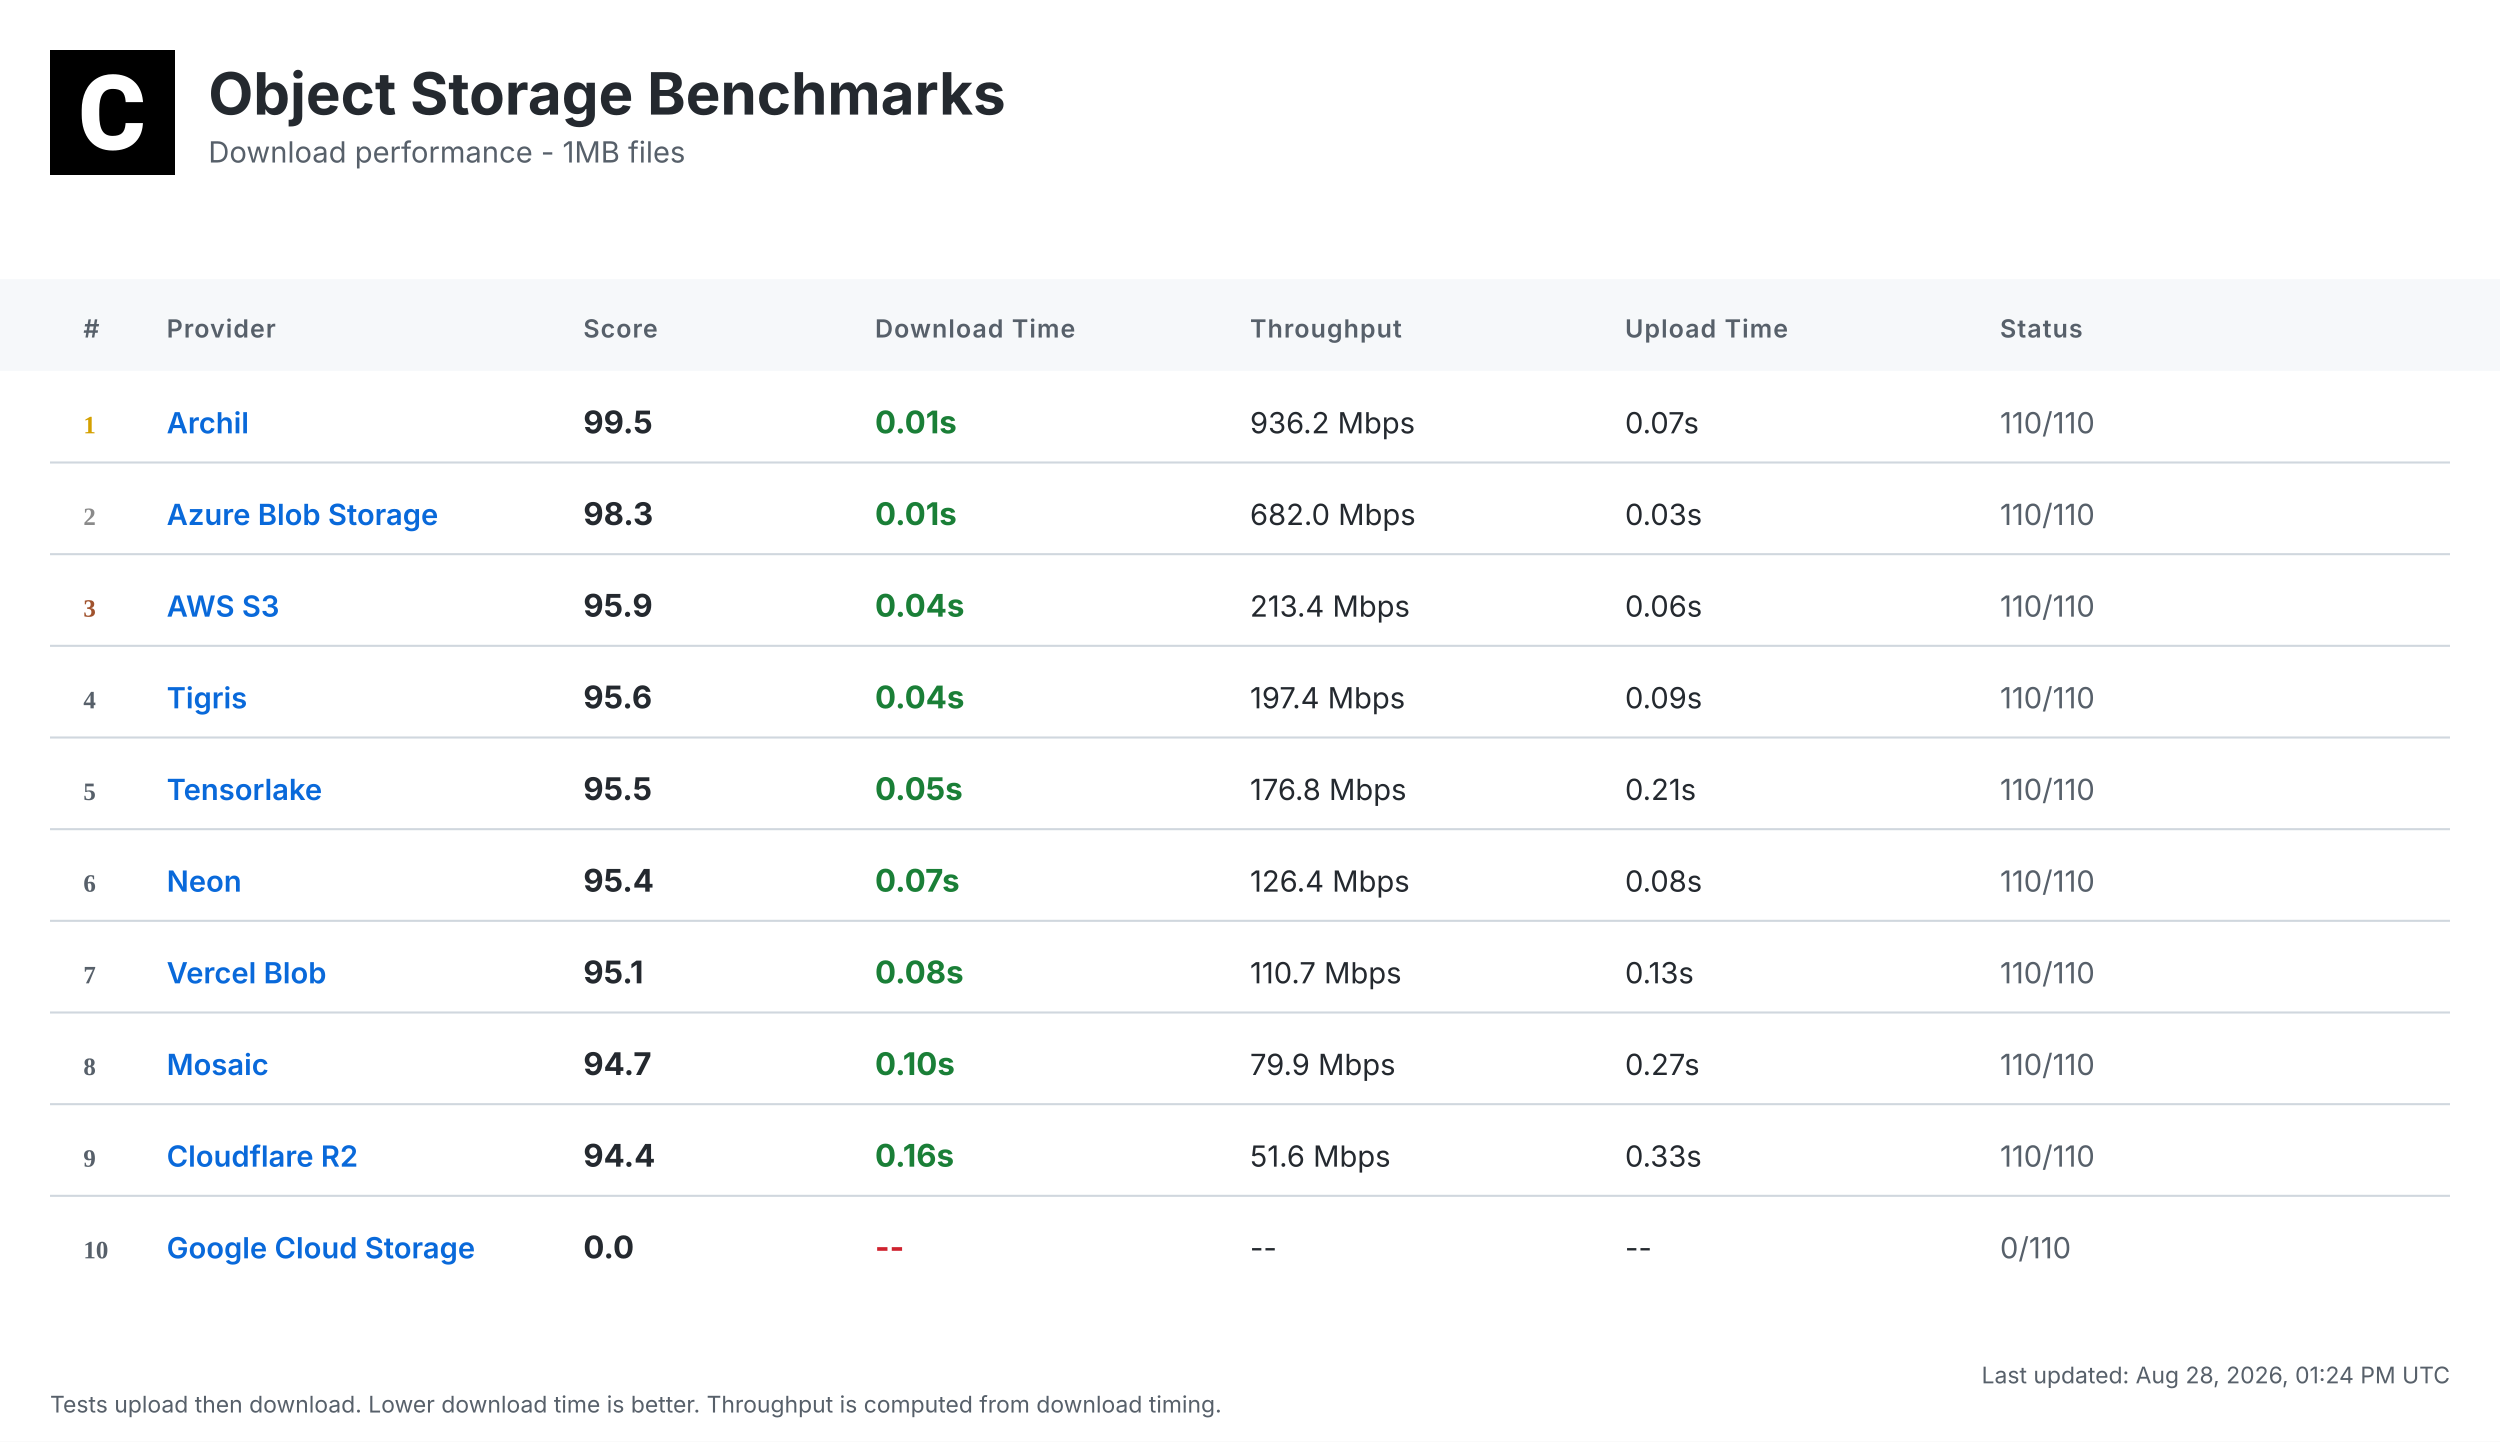
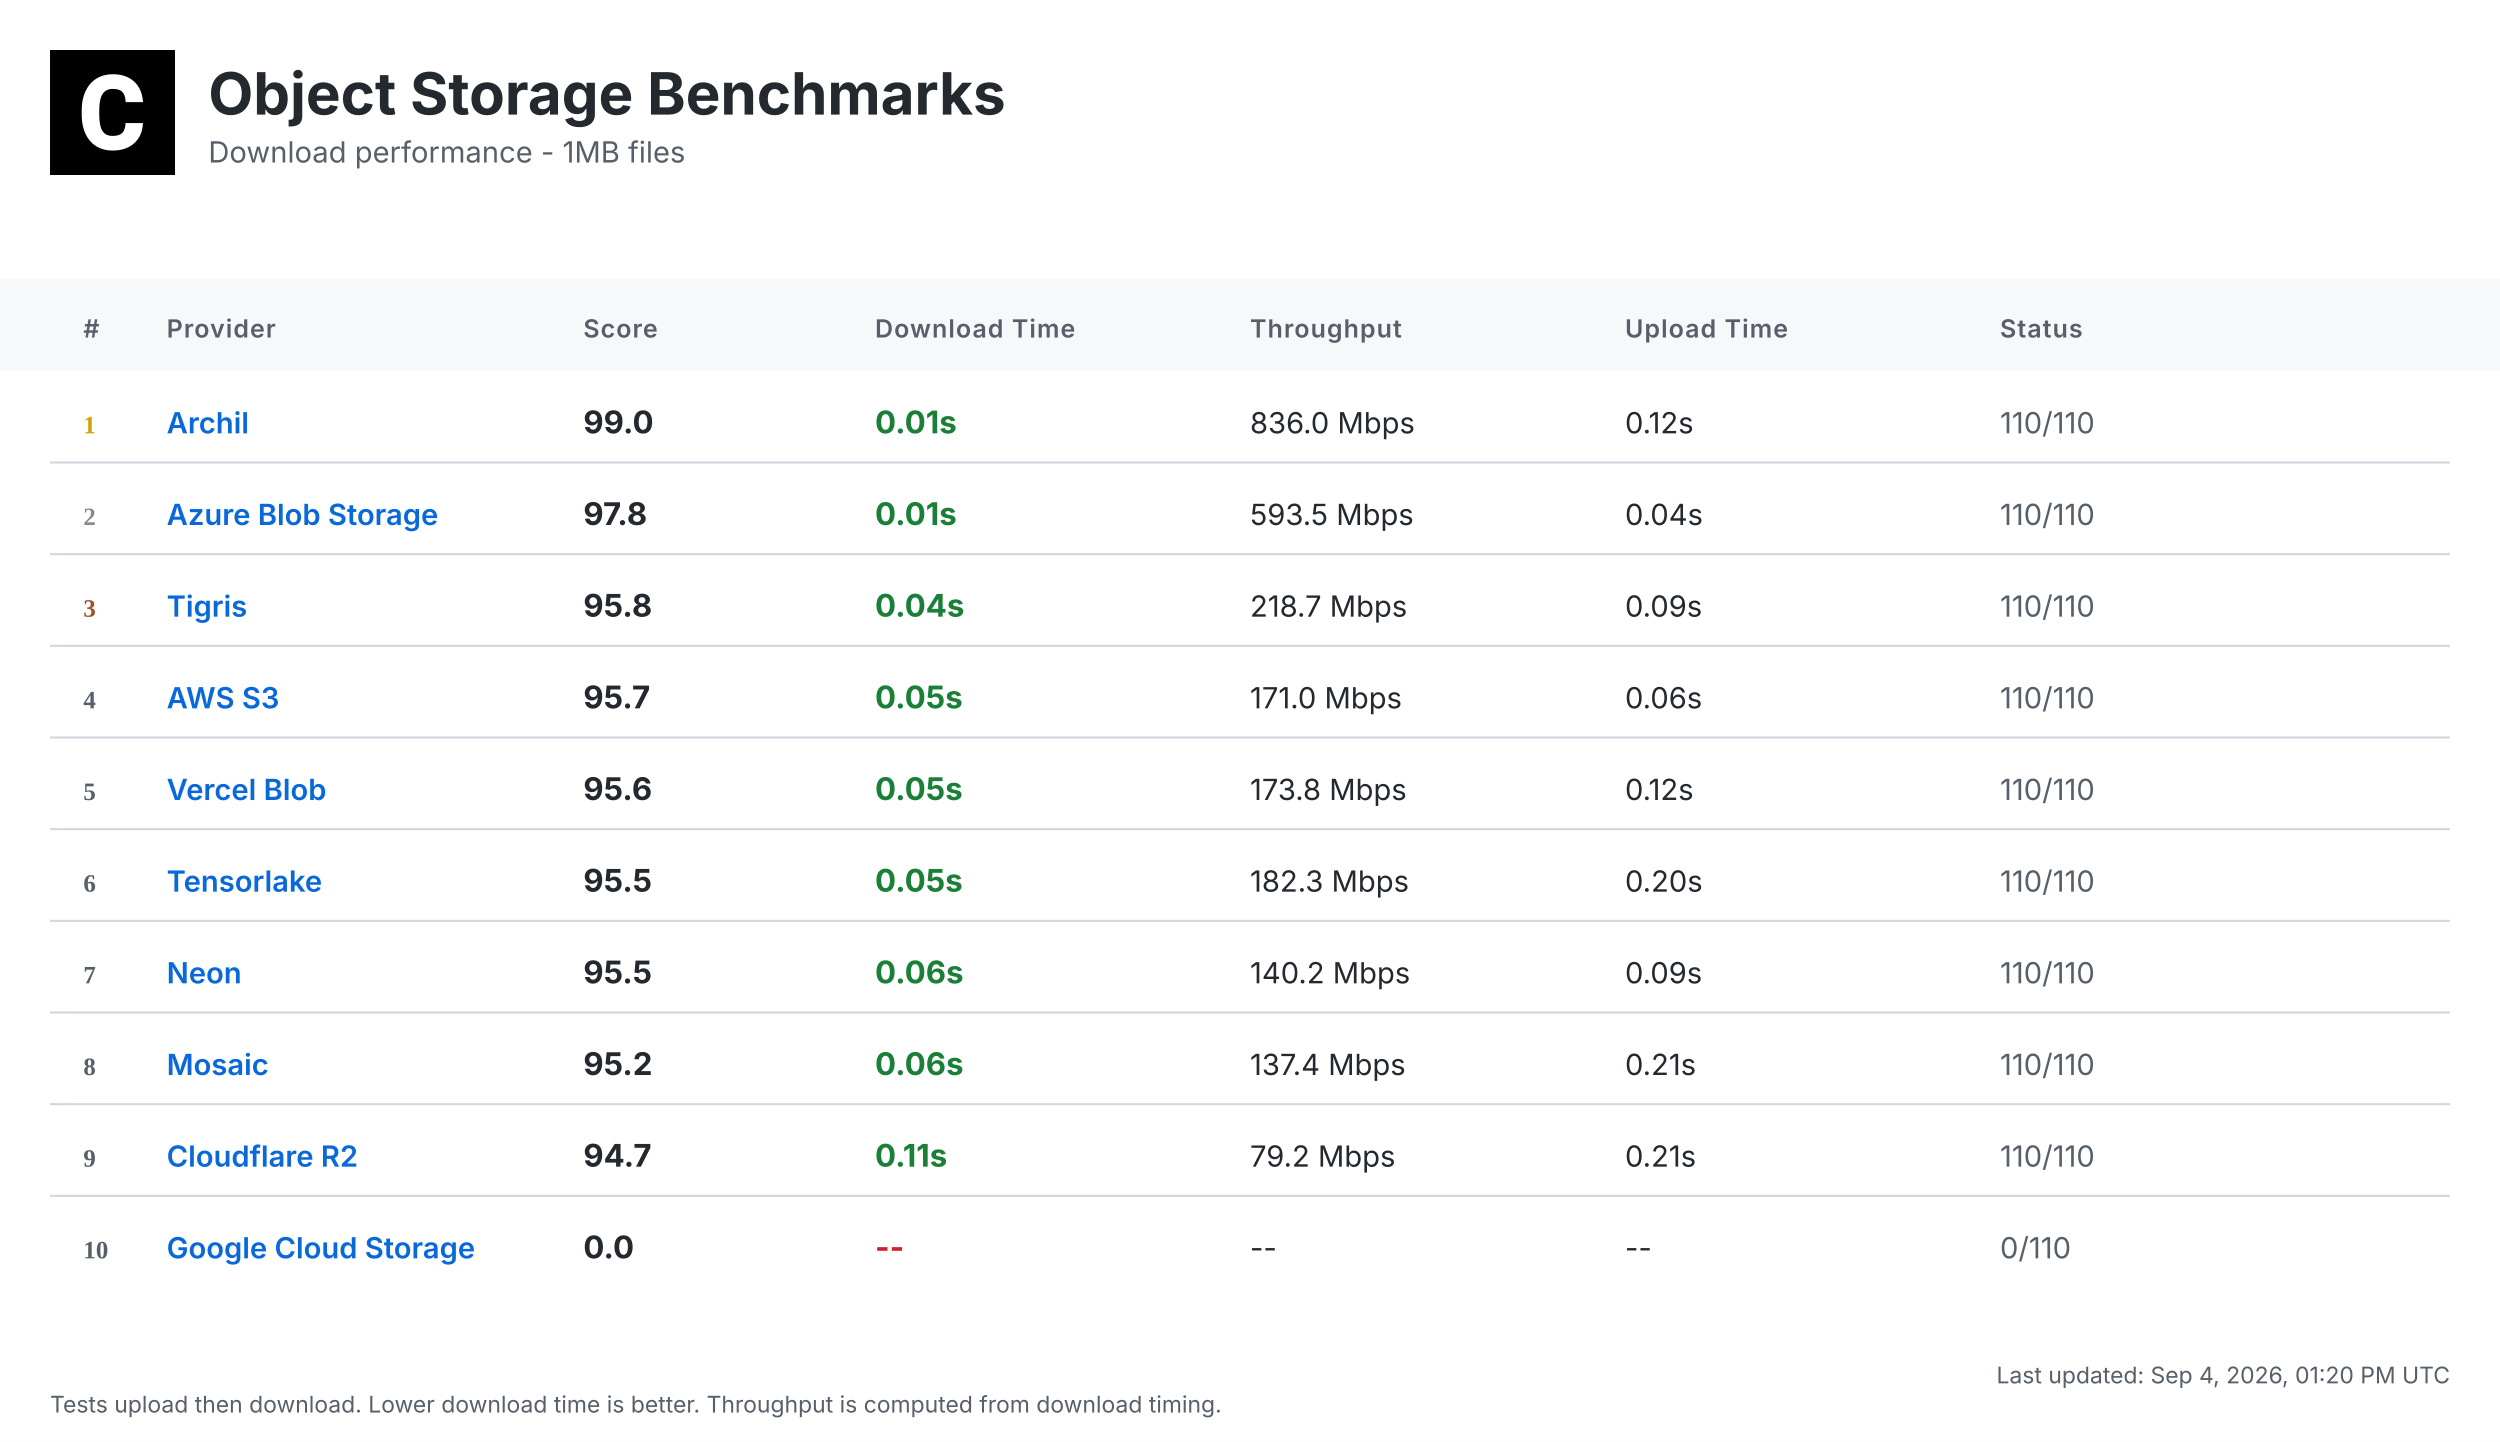
<svg xmlns="http://www.w3.org/2000/svg" width="1200" height="692" viewBox="0 0 1200 692">
  <defs>
    <linearGradient id="headerGrad" x1="0%" y1="0%" x2="100%" y2="100%">
      <stop offset="0%" style="stop-color:#f6f8fa;stop-opacity:1" />
      <stop offset="100%" style="stop-color:#ffffff;stop-opacity:1" />
    </linearGradient>
  </defs>
  <style>
    .bg { fill: #ffffff; }
    .header-bg { fill: url(#headerGrad); }
    .table-header-bg { fill: #f6f8fa; }
    .table-header { font: 600 12px 'Inter', 'SF Pro Display', -apple-system, BlinkMacSystemFont, 'Segoe UI', Roboto, Helvetica, Arial, sans-serif; fill: #57606a; text-transform: uppercase; letter-spacing: 0.5px; }
    .row { font: 14px 'Inter', 'SF Pro Display', -apple-system, BlinkMacSystemFont, 'Segoe UI', Roboto, Helvetica, Arial, sans-serif; fill: #24292f; }
    .rank { font-weight: 700; fill: #57606a; }
    .rank-1 { fill: #d4a000; }
    .rank-2 { fill: #8a8a8a; }
    .rank-3 { fill: #a0522d; }
    .provider { font-weight: 600; fill: #0969da; }
    .download { font-weight: 700; font-size: 15px; }
    .fast { fill: #1a7f37; }
    .medium { fill: #9a6700; }
    .slow { fill: #cf222e; }
    .status { fill: #57606a; }
    .divider { stroke: #d0d7de; stroke-width: 1; }
    .timestamp { font: 11px 'Inter', 'SF Pro Display', -apple-system, BlinkMacSystemFont, 'Segoe UI', Roboto, Helvetica, Arial, sans-serif; fill: #57606a; }
    .title { font: bold 28px 'Inter', 'SF Pro Display', -apple-system, BlinkMacSystemFont, 'Segoe UI', Roboto, Helvetica, Arial, sans-serif; fill: #24292f; }
    .subtitle { font: 14px 'Inter', 'SF Pro Display', -apple-system, BlinkMacSystemFont, 'Segoe UI', Roboto, Helvetica, Arial, sans-serif; fill: #57606a; }
  </style>
  <rect class="bg" width="1200" height="692" />
  <g transform="translate(24, 24)">
    <rect width="60" height="60" fill="#000000" />
    <g transform="scale(0.035) translate(0, 0)">
      <path fill="#ffffff" d="M1036.26,1002.28h237.87l-.93,19.09c-8.38,110.32-49.81,198.3-123.82,262.07-73.09,63.31-170.84,95.43-290.48,95.43-130.81,0-235.55-44.69-311.43-133.6-74.48-87.98-112.65-209.48-112.65-361.23v-60.51c0-96.83,17.7-183.41,51.68-257.43,34.91-74.95,85.19-133.61,149.89-173.63,64.7-40.04,140.12-60.52,225.3-60.52,117.77,0,214.13,32.12,286.29,95.9,72.62,63.3,114.98,153.61,126.15,267.67l1.86,19.08h-238.34l-.93-15.83c-4.65-59.11-20.95-101.94-47.95-127.08-27-25.6-69.83-38.17-127.08-38.17-61.91,0-107.06,20.95-137.33,65.17-31.65,45.15-47.94,117.77-48.87,215.53v74.48c0,102.41,15.36,177.83,45.62,223.91,28.86,44.22,74.01,65.63,137.79,65.63,58.19,0,101.48-12.57,128.95-38.17,26.99-25.14,43.29-66.1,47.48-121.5l.93-16.3Z" />
    </g>
  </g>
  <text class="title" x="100" y="55">Object Storage Benchmarks</text>
  <text class="subtitle" x="100" y="78">Download performance - 1MB files</text>
  <rect class="table-header-bg" y="134" width="1200" height="44" />
  <text class="table-header" x="40" y="162">#</text>
  <text class="table-header" x="80" y="162">Provider</text>
  <text class="table-header" x="280" y="162">Score</text>
  <text class="table-header" x="420" y="162">Download Time</text>
  <text class="table-header" x="600" y="162">Throughput</text>
  <text class="table-header" x="780" y="162">Upload Time</text>
  <text class="table-header" x="960" y="162">Status</text>
  <text class="rank rank-1" x="40" y="208">1</text>
  <text class="row provider" x="80" y="208">Archil</text>
-   <text class="row download" x="280" y="208">99.5</text>
+   <text class="row download" x="280" y="208">99.0</text>
  <text class="row download fast" x="420" y="208">0.01s</text>
-   <text class="row" x="600" y="208">936.2 Mbps</text>
-   <text class="row" x="780" y="208">0.07s</text>
+   <text class="row" x="600" y="208">836.0 Mbps</text>
+   <text class="row" x="780" y="208">0.12s</text>
  <text class="row status" x="960" y="208">110/110</text>
  <line class="divider" x1="24" y1="222" x2="1176" y2="222" />
  <text class="rank rank-2" x="40" y="252">2</text>
  <text class="row provider" x="80" y="252">Azure Blob Storage</text>
-   <text class="row download" x="280" y="252">98.3</text>
+   <text class="row download" x="280" y="252">97.8</text>
  <text class="row download fast" x="420" y="252">0.01s</text>
-   <text class="row" x="600" y="252">682.0 Mbps</text>
-   <text class="row" x="780" y="252">0.03s</text>
+   <text class="row" x="600" y="252">593.5 Mbps</text>
+   <text class="row" x="780" y="252">0.04s</text>
  <text class="row status" x="960" y="252">110/110</text>
  <line class="divider" x1="24" y1="266" x2="1176" y2="266" />
  <text class="rank rank-3" x="40" y="296">3</text>
-   <text class="row provider" x="80" y="296">AWS S3</text>
-   <text class="row download" x="280" y="296">95.9</text>
+   <text class="row provider" x="80" y="296">Tigris</text>
+   <text class="row download" x="280" y="296">95.8</text>
  <text class="row download fast" x="420" y="296">0.04s</text>
-   <text class="row" x="600" y="296">213.4 Mbps</text>
-   <text class="row" x="780" y="296">0.06s</text>
+   <text class="row" x="600" y="296">218.7 Mbps</text>
+   <text class="row" x="780" y="296">0.09s</text>
  <text class="row status" x="960" y="296">110/110</text>
  <line class="divider" x1="24" y1="310" x2="1176" y2="310" />
  <text class="rank" x="40" y="340">4</text>
-   <text class="row provider" x="80" y="340">Tigris</text>
-   <text class="row download" x="280" y="340">95.6</text>
-   <text class="row download fast" x="420" y="340">0.04s</text>
-   <text class="row" x="600" y="340">197.4 Mbps</text>
-   <text class="row" x="780" y="340">0.09s</text>
+   <text class="row provider" x="80" y="340">AWS S3</text>
+   <text class="row download" x="280" y="340">95.7</text>
+   <text class="row download fast" x="420" y="340">0.05s</text>
+   <text class="row" x="600" y="340">171.0 Mbps</text>
+   <text class="row" x="780" y="340">0.06s</text>
  <text class="row status" x="960" y="340">110/110</text>
  <line class="divider" x1="24" y1="354" x2="1176" y2="354" />
  <text class="rank" x="40" y="384">5</text>
-   <text class="row provider" x="80" y="384">Tensorlake</text>
-   <text class="row download" x="280" y="384">95.5</text>
+   <text class="row provider" x="80" y="384">Vercel Blob</text>
+   <text class="row download" x="280" y="384">95.6</text>
  <text class="row download fast" x="420" y="384">0.05s</text>
-   <text class="row" x="600" y="384">176.8 Mbps</text>
-   <text class="row" x="780" y="384">0.21s</text>
+   <text class="row" x="600" y="384">173.8 Mbps</text>
+   <text class="row" x="780" y="384">0.12s</text>
  <text class="row status" x="960" y="384">110/110</text>
  <line class="divider" x1="24" y1="398" x2="1176" y2="398" />
  <text class="rank" x="40" y="428">6</text>
-   <text class="row provider" x="80" y="428">Neon</text>
-   <text class="row download" x="280" y="428">95.4</text>
-   <text class="row download fast" x="420" y="428">0.07s</text>
-   <text class="row" x="600" y="428">126.4 Mbps</text>
-   <text class="row" x="780" y="428">0.08s</text>
+   <text class="row provider" x="80" y="428">Tensorlake</text>
+   <text class="row download" x="280" y="428">95.5</text>
+   <text class="row download fast" x="420" y="428">0.05s</text>
+   <text class="row" x="600" y="428">182.3 Mbps</text>
+   <text class="row" x="780" y="428">0.20s</text>
  <text class="row status" x="960" y="428">110/110</text>
  <line class="divider" x1="24" y1="442" x2="1176" y2="442" />
  <text class="rank" x="40" y="472">7</text>
-   <text class="row provider" x="80" y="472">Vercel Blob</text>
-   <text class="row download" x="280" y="472">95.1</text>
-   <text class="row download fast" x="420" y="472">0.08s</text>
-   <text class="row" x="600" y="472">110.7 Mbps</text>
-   <text class="row" x="780" y="472">0.13s</text>
+   <text class="row provider" x="80" y="472">Neon</text>
+   <text class="row download" x="280" y="472">95.5</text>
+   <text class="row download fast" x="420" y="472">0.06s</text>
+   <text class="row" x="600" y="472">140.2 Mbps</text>
+   <text class="row" x="780" y="472">0.09s</text>
  <text class="row status" x="960" y="472">110/110</text>
  <line class="divider" x1="24" y1="486" x2="1176" y2="486" />
  <text class="rank" x="40" y="516">8</text>
  <text class="row provider" x="80" y="516">Mosaic</text>
-   <text class="row download" x="280" y="516">94.7</text>
-   <text class="row download fast" x="420" y="516">0.10s</text>
-   <text class="row" x="600" y="516">79.9 Mbps</text>
-   <text class="row" x="780" y="516">0.27s</text>
+   <text class="row download" x="280" y="516">95.2</text>
+   <text class="row download fast" x="420" y="516">0.06s</text>
+   <text class="row" x="600" y="516">137.4 Mbps</text>
+   <text class="row" x="780" y="516">0.21s</text>
  <text class="row status" x="960" y="516">110/110</text>
  <line class="divider" x1="24" y1="530" x2="1176" y2="530" />
  <text class="rank" x="40" y="560">9</text>
  <text class="row provider" x="80" y="560">Cloudflare R2</text>
-   <text class="row download" x="280" y="560">94.4</text>
-   <text class="row download fast" x="420" y="560">0.16s</text>
-   <text class="row" x="600" y="560">51.6 Mbps</text>
-   <text class="row" x="780" y="560">0.33s</text>
+   <text class="row download" x="280" y="560">94.7</text>
+   <text class="row download fast" x="420" y="560">0.11s</text>
+   <text class="row" x="600" y="560">79.2 Mbps</text>
+   <text class="row" x="780" y="560">0.21s</text>
  <text class="row status" x="960" y="560">110/110</text>
  <line class="divider" x1="24" y1="574" x2="1176" y2="574" />
  <text class="rank" x="40" y="604">10</text>
  <text class="row provider" x="80" y="604">Google Cloud Storage</text>
  <text class="row download" x="280" y="604">0.0</text>
  <text class="row download slow" x="420" y="604">--</text>
  <text class="row" x="600" y="604">--</text>
  <text class="row" x="780" y="604">--</text>
  <text class="row status" x="960" y="604">0/110</text>
-   <text class="timestamp" x="1176" y="664" text-anchor="end">Last updated: Aug 28, 2026, 01:24 PM UTC</text>
+   <text class="timestamp" x="1176" y="664" text-anchor="end">Last updated: Sep 4, 2026, 01:20 PM UTC</text>
  <text class="timestamp" x="24" y="678">Tests upload then download. Lower download time is better. Throughput is computed from download timing.</text>
</svg>
